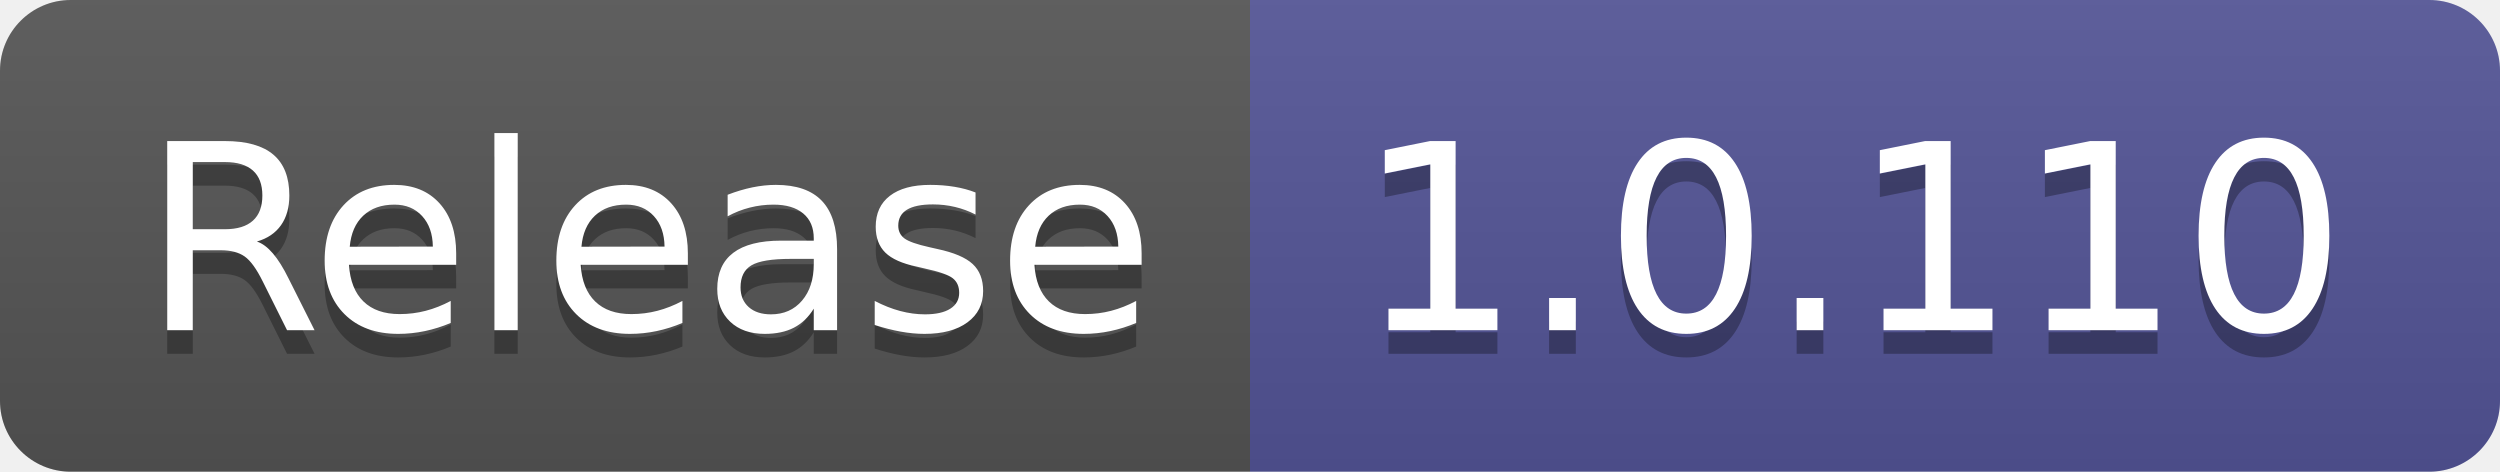
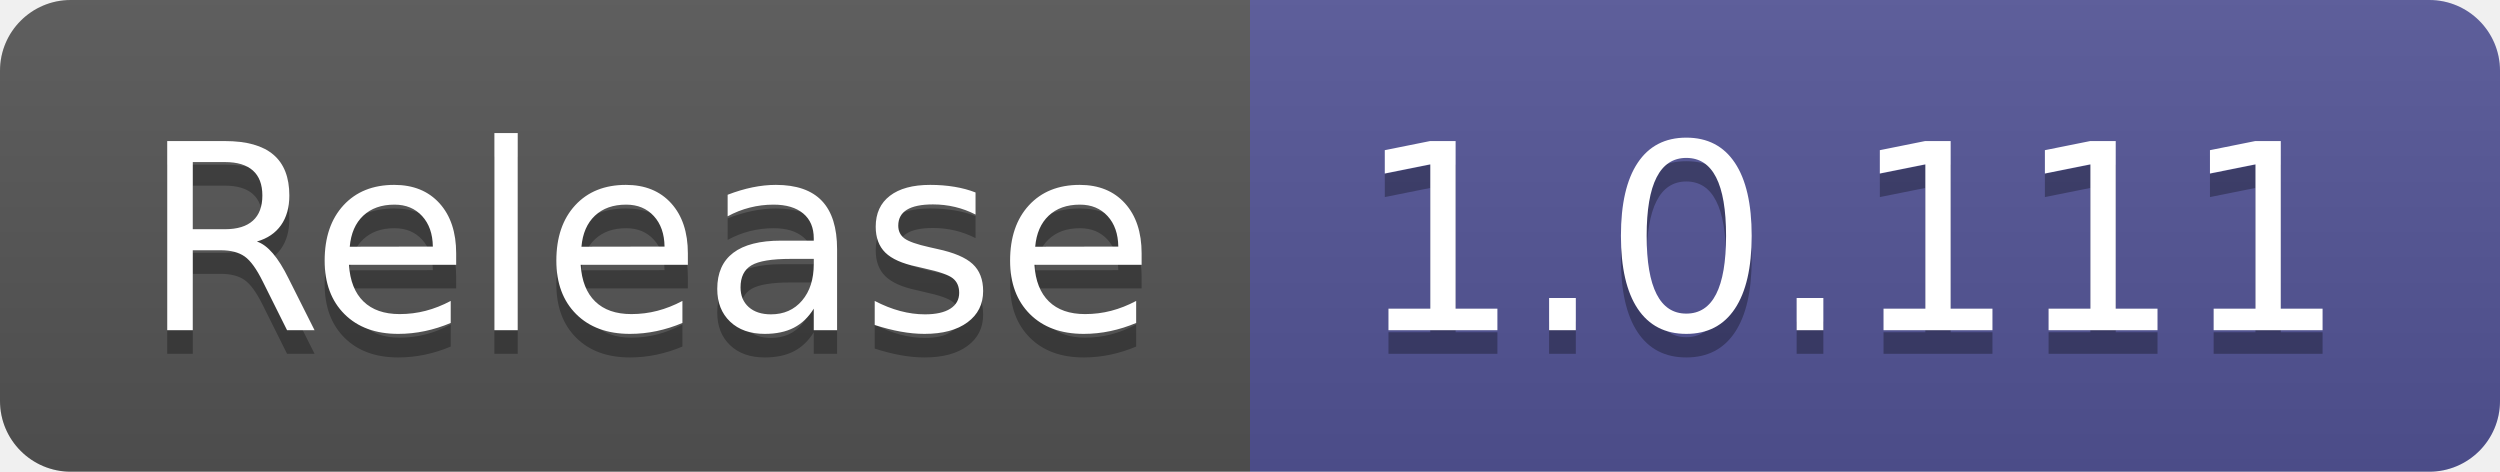
- <svg xmlns="http://www.w3.org/2000/svg" width="106" height="20" role="img" aria-label="Release: 1.0.110">
+ <svg xmlns="http://www.w3.org/2000/svg" width="106" height="20" role="img" aria-label="Release: 1.0.111">
  <linearGradient id="s" x2="0" y2="100%">
    <stop offset="0" stop-color="#bbb" stop-opacity=".1" />
    <stop offset="1" stop-opacity=".1" />
  </linearGradient>
  <clipPath id="r">
    <rect width="106" height="20" rx="3" fill="#fff" />
  </clipPath>
  <g clip-path="url(#r)">
    <rect width="53" height="20" fill="#555" />
    <rect x="53" width="53" height="20" fill="#535597" />
    <rect width="106" height="20" fill="url(#s)" />
  </g>
  <g fill="#fff" text-anchor="middle" font-family="Verdana,Geneva,DejaVu Sans,sans-serif" text-rendering="geometricPrecision" font-size="110">
    <text aria-hidden="true" x="275" y="150" fill="#010101" fill-opacity=".3" transform="scale(.1)" textLength="430">Release</text>
    <text x="275" y="140" transform="scale(.1)" fill="#fff" textLength="430">Release</text>
-     <text aria-hidden="true" x="785" y="150" fill="#010101" fill-opacity=".3" transform="scale(.1)" textLength="430">1.0.110</text>
-     <text x="785" y="140" transform="scale(.1)" fill="#fff" textLength="430">1.0.110</text>
+     <text aria-hidden="true" x="785" y="150" fill="#010101" fill-opacity=".3" transform="scale(.1)" textLength="430">1.0.111</text>
+     <text x="785" y="140" transform="scale(.1)" fill="#fff" textLength="430">1.0.111</text>
  </g>
</svg>
